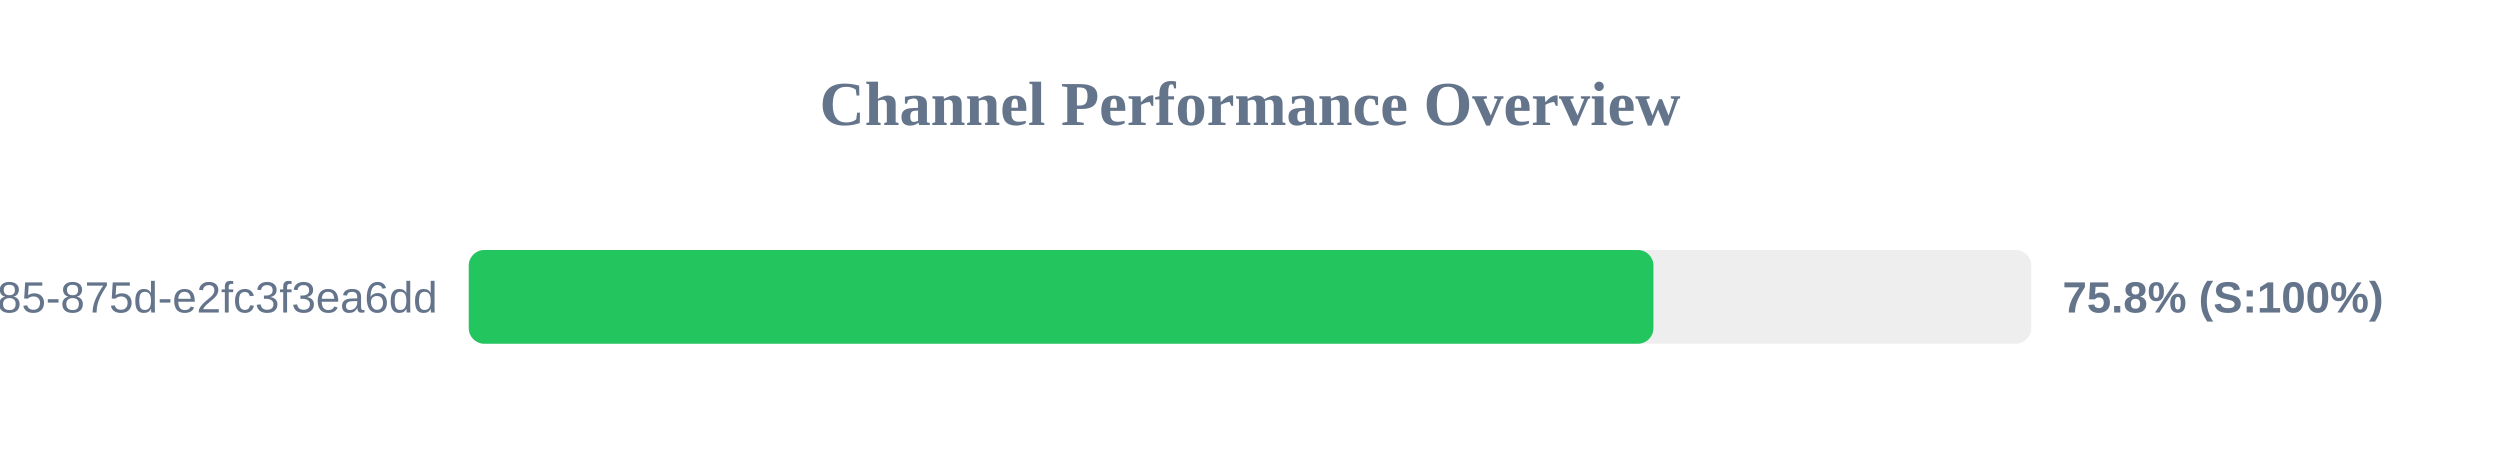
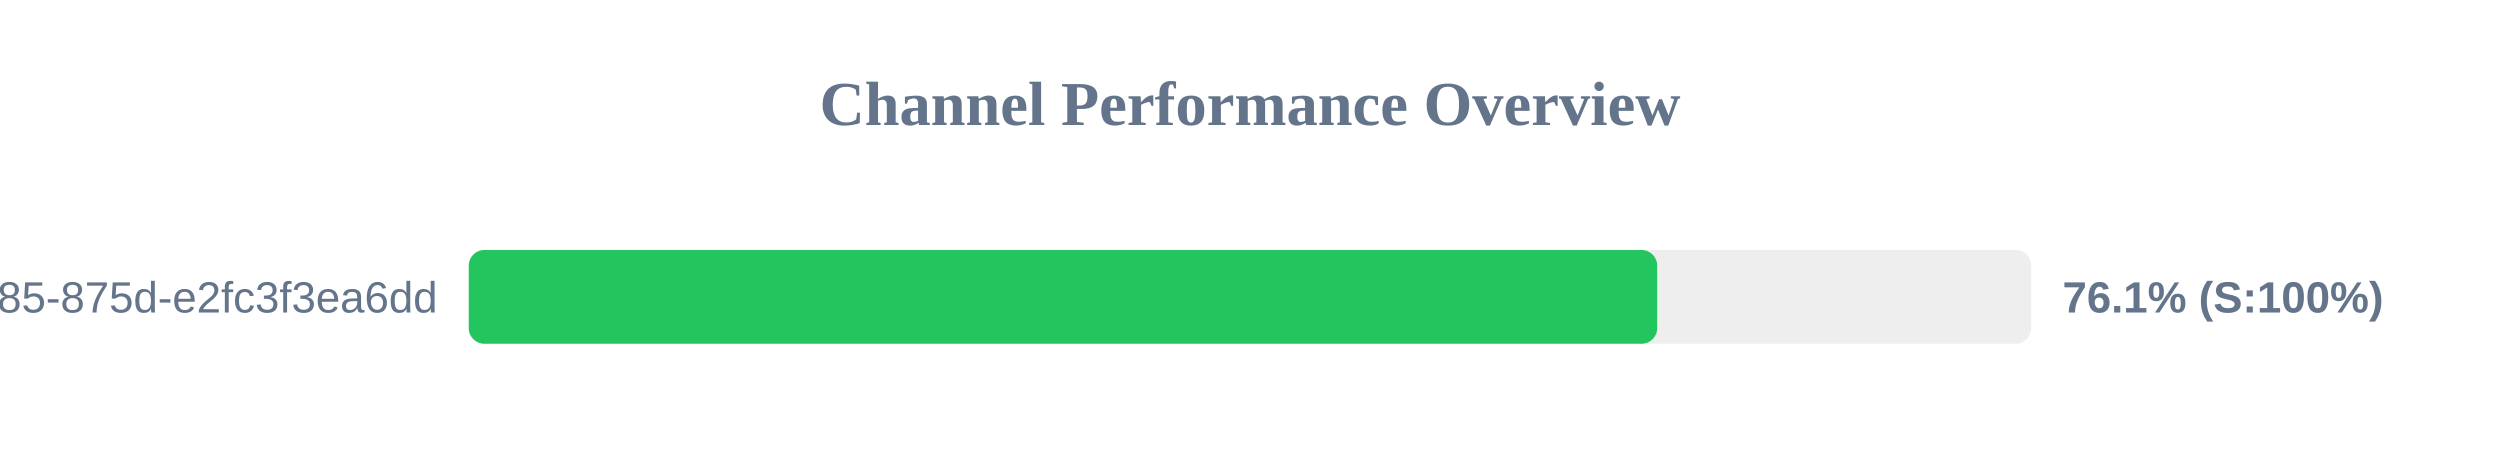
<svg xmlns="http://www.w3.org/2000/svg" width="800" height="150" version="1.1">
  <style>
        .row { font: 14px Arial; fill: #64748b; }
        .score { font: bold 14px Arial; fill: #64748b; }
    </style>
  <text x="400" y="40" text-anchor="middle" font-size="20px" font-weight="bold" fill="#64748b">Channel Performance Overview</text>
  <rect x="150" y="80" width="500" height="30" fill="#eee" rx="5" />
-   <rect x="150" y="80" width="379.1" height="30" fill="#22c55e" rx="5" />
+   <rect x="150" y="80" width="380.3" height="30" fill="#22c55e" rx="5" />
  <text x="140" y="100" text-anchor="end" class="row">?uuid=1045aedf-053c-4585-875d-e2fc3f3ea6dd</text>
-   <text x="660" y="100" text-anchor="start" class="score">75.8% (S:100%)</text>
+   <text x="660" y="100" text-anchor="start" class="score">76.1% (S:100%)</text>
</svg>
